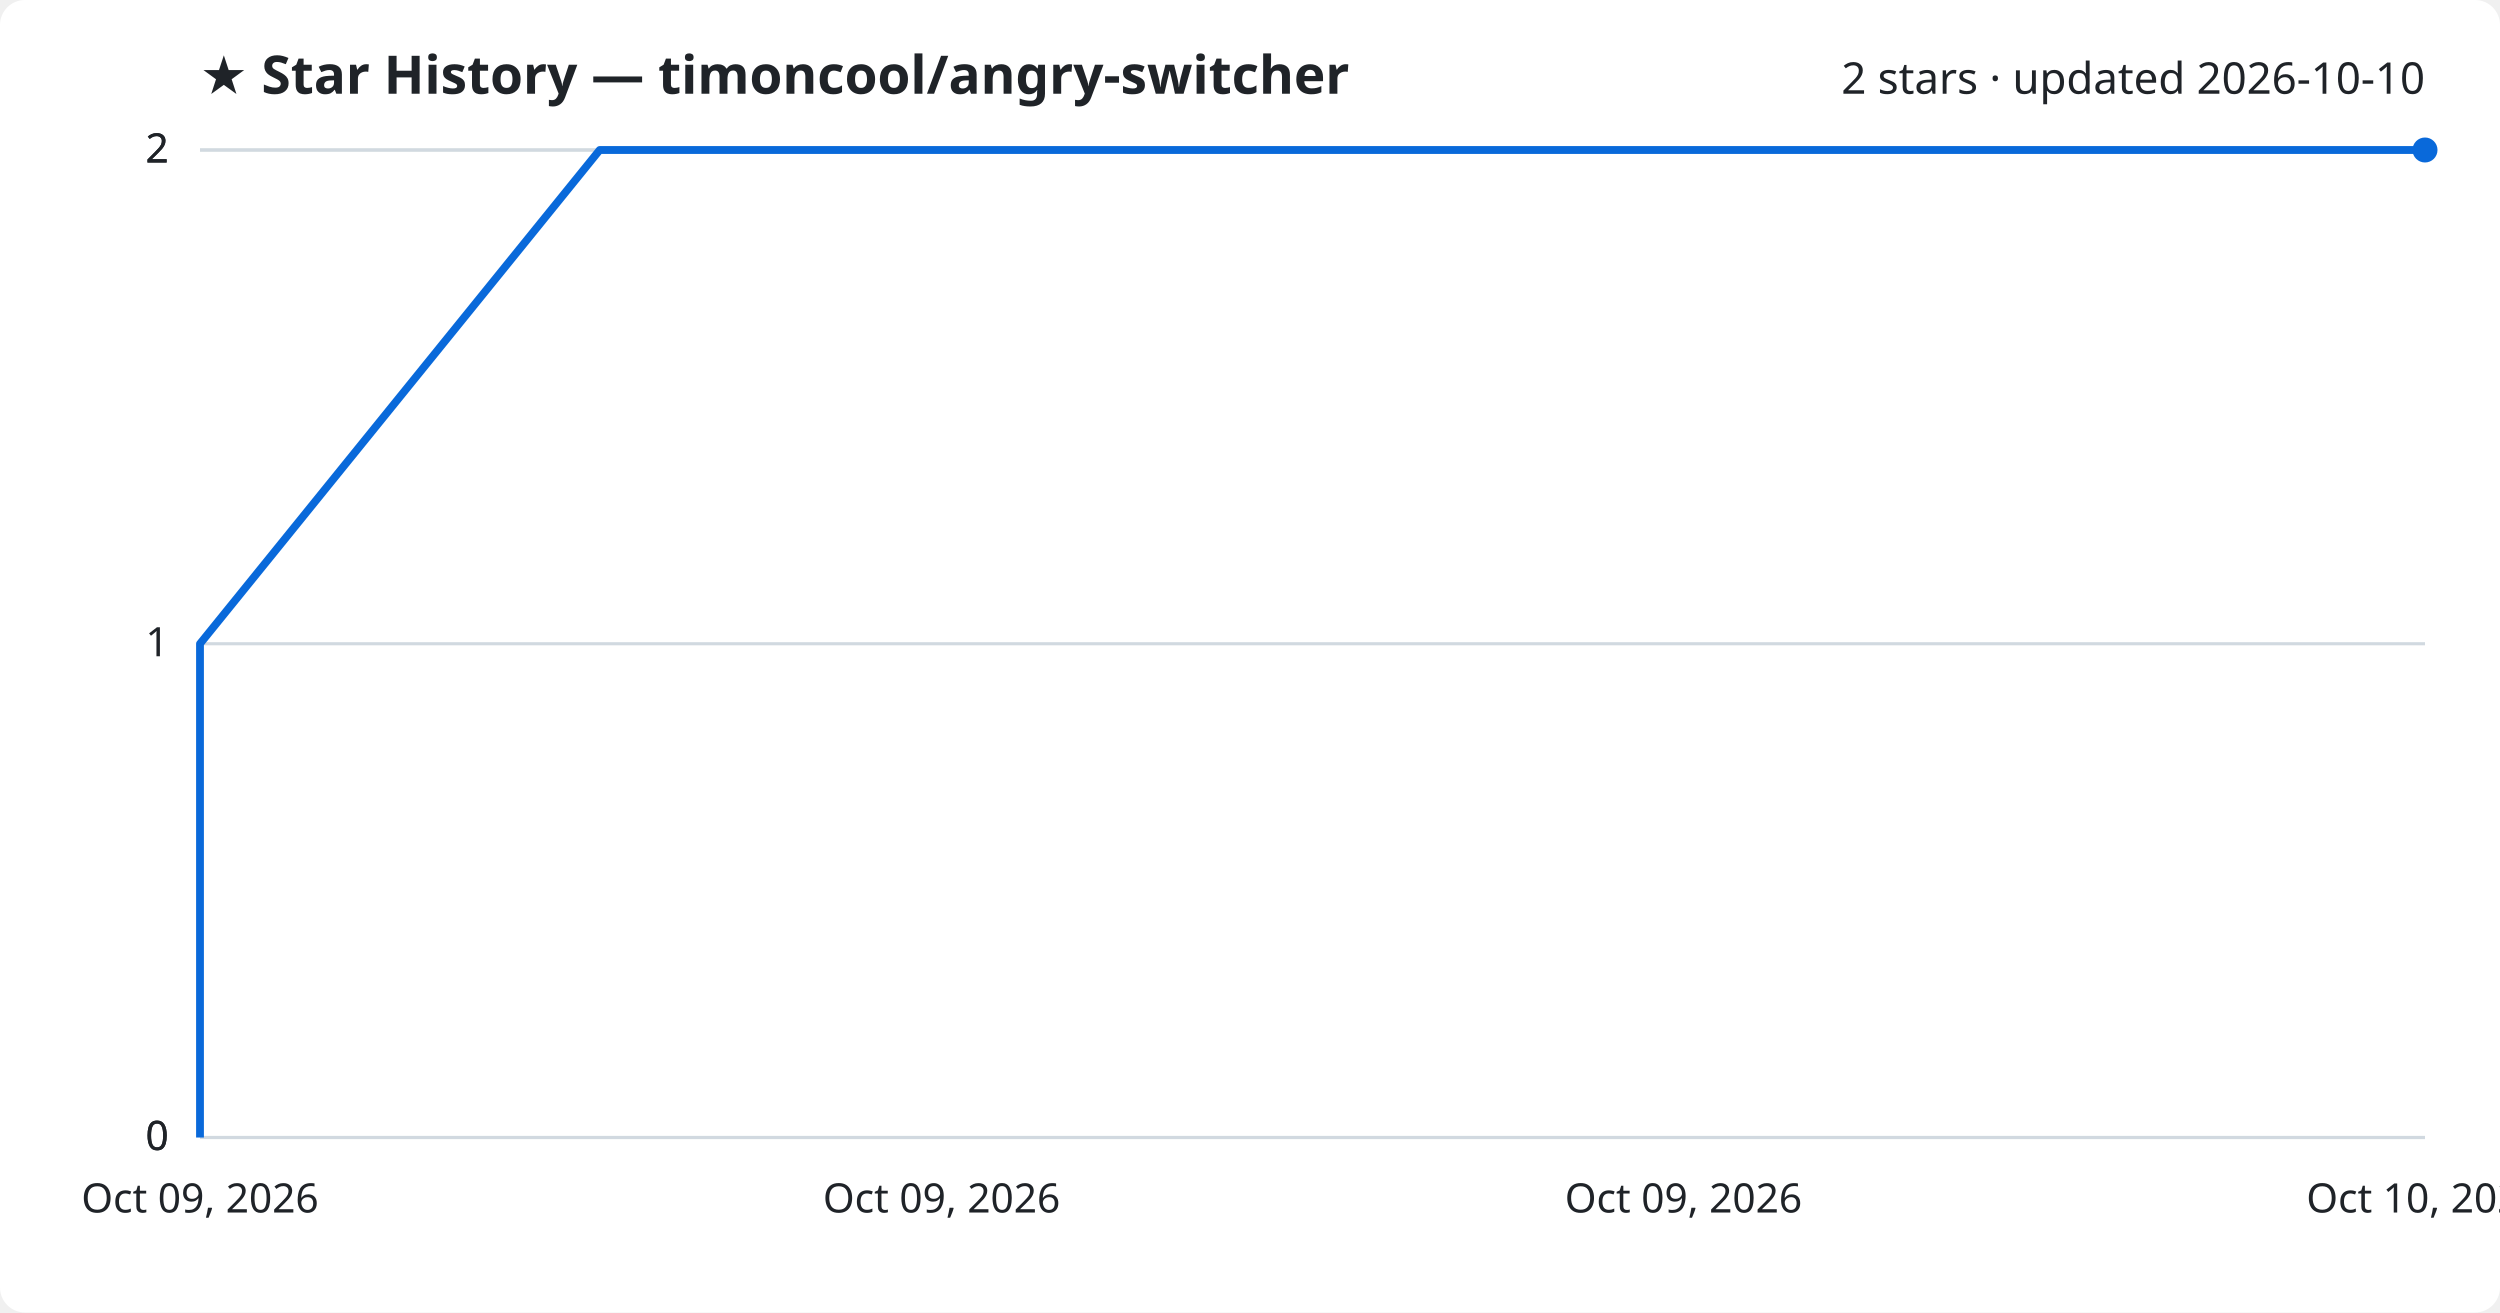
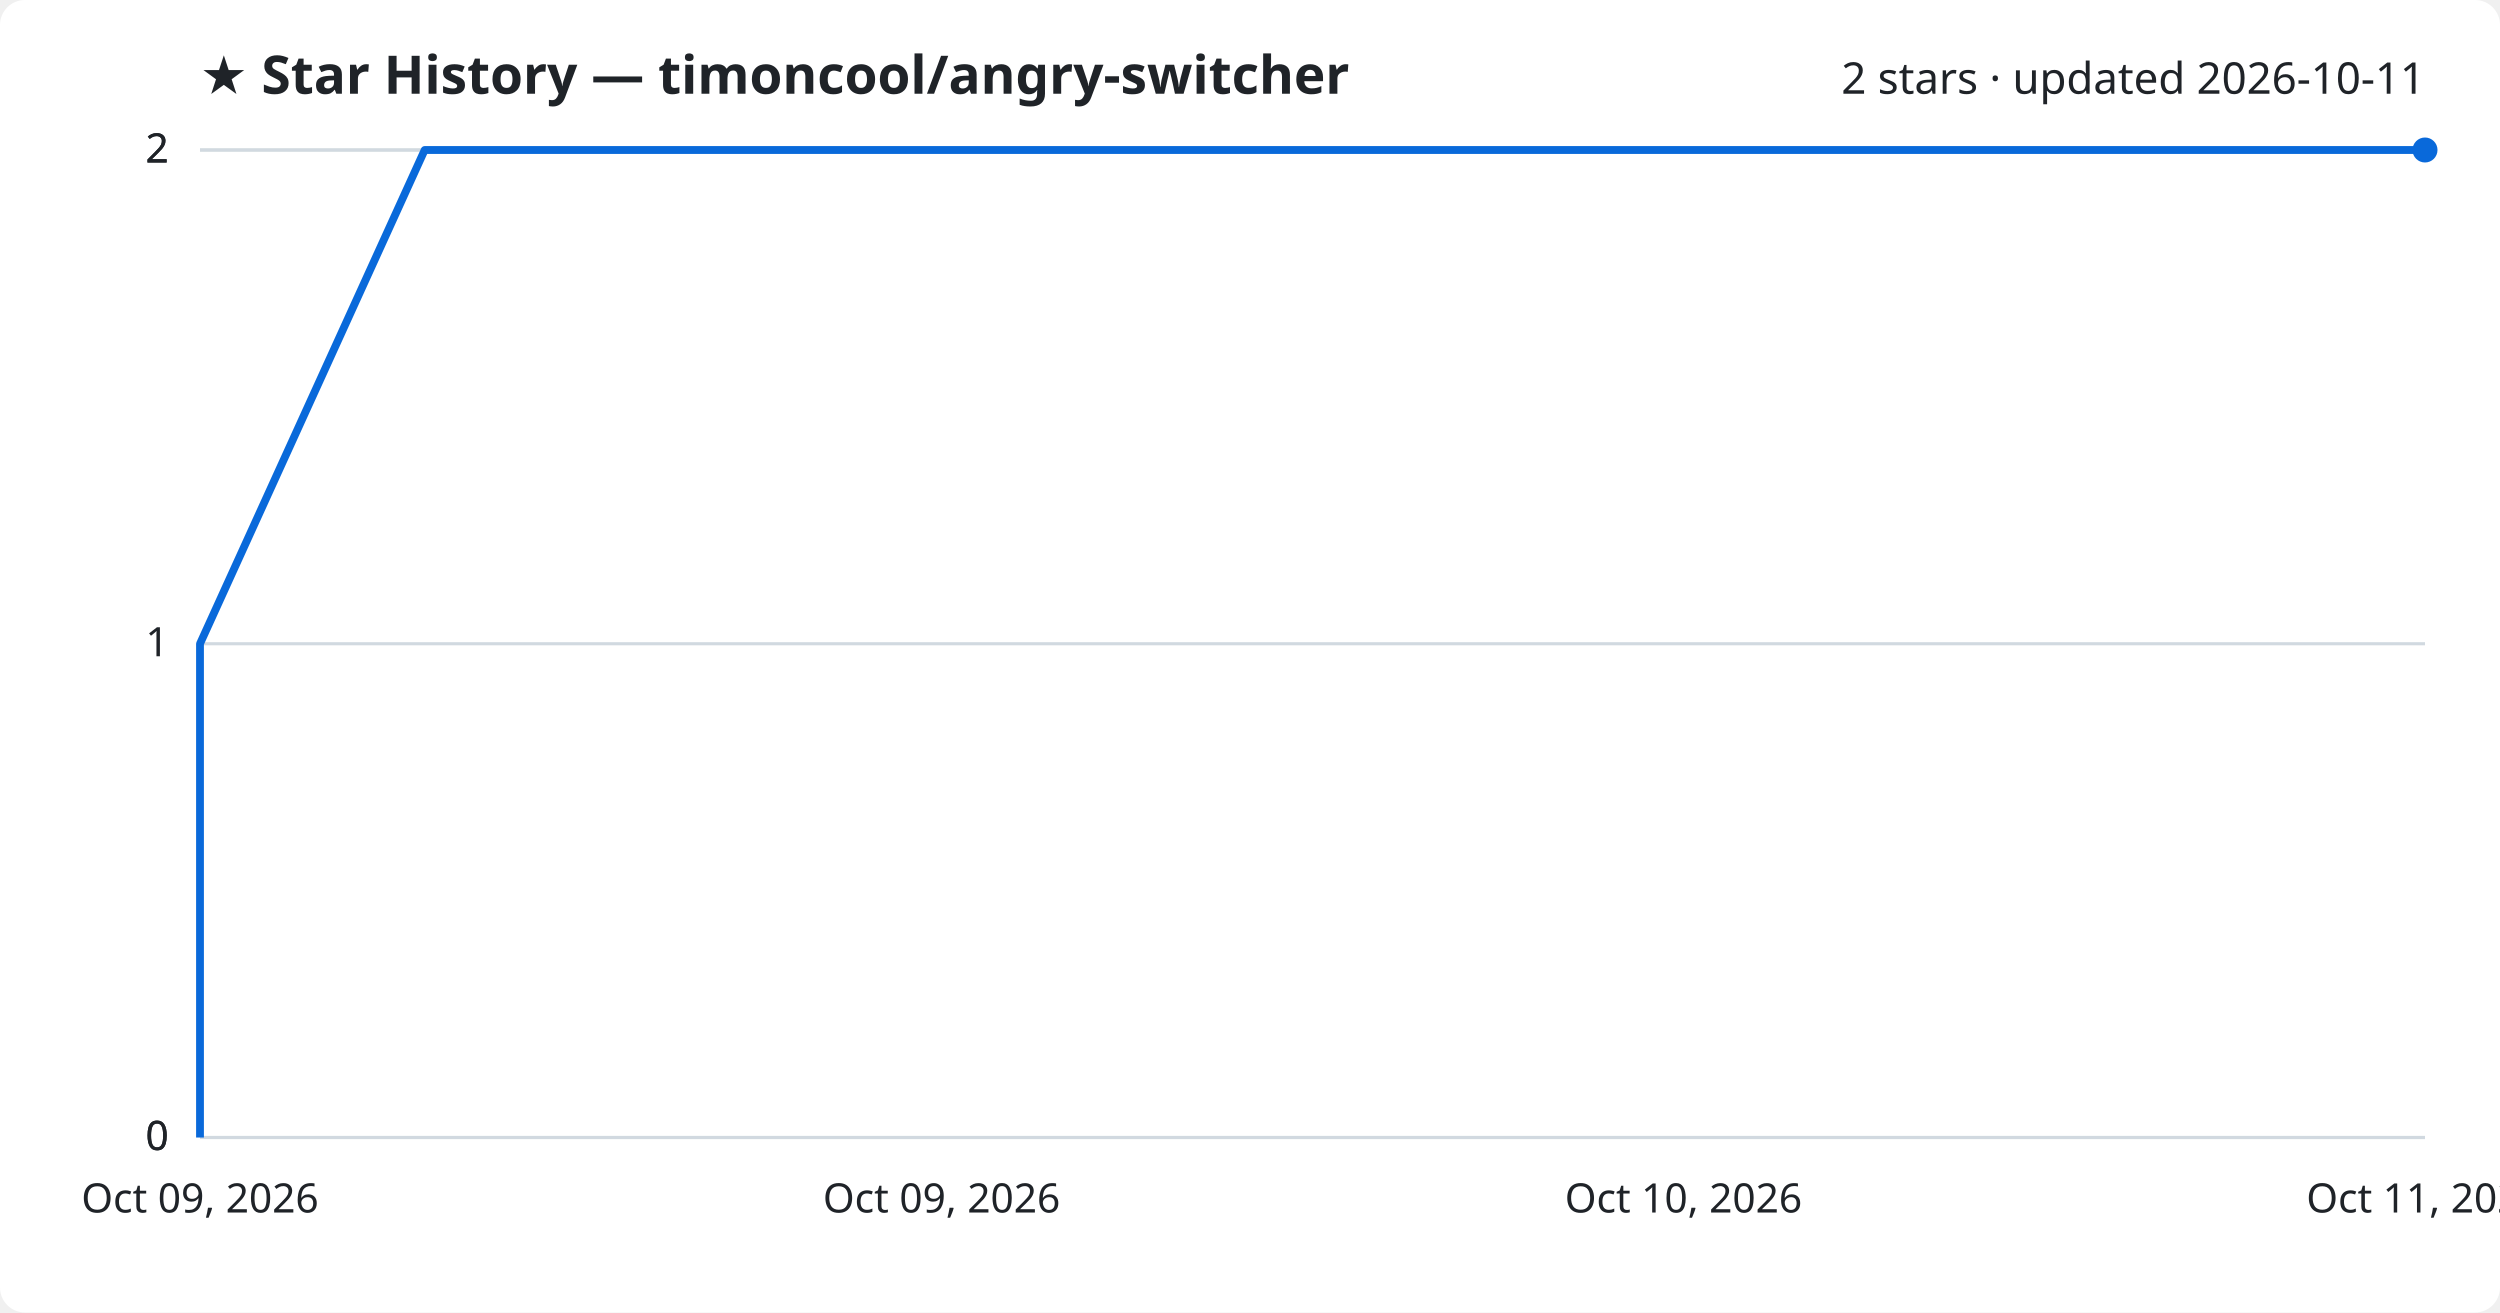
<svg xmlns="http://www.w3.org/2000/svg" viewBox="0 0 800 420" font-family="Segoe UI, sans-serif">
  <rect width="800" height="420" fill="#ffffff" rx="8" />
  <text x="64" y="30" fill="#1f2328" font-size="17" font-weight="700">★ Star History — timoncool/angry-switcher</text>
-   <text x="776" y="30" fill="#1f2328" font-size="14" text-anchor="end">2 stars · updated 2026-10-10</text>
+   <text x="776" y="30" fill="#1f2328" font-size="14" text-anchor="end">2 stars · updated 2026-10-11</text>
  <line x1="64" y1="364.0" x2="776" y2="364.0" stroke="#d1d9e0" stroke-width="1" />
  <text x="54" y="368.0" fill="#1f2328" font-size="13" text-anchor="end">0</text>
  <line x1="64" y1="364.0" x2="776" y2="364.0" stroke="#d1d9e0" stroke-width="1" />
  <text x="54" y="368.0" fill="#1f2328" font-size="13" text-anchor="end">0</text>
  <line x1="64" y1="206.0" x2="776" y2="206.0" stroke="#d1d9e0" stroke-width="1" />
  <text x="54" y="210.0" fill="#1f2328" font-size="13" text-anchor="end">1</text>
  <line x1="64" y1="48.0" x2="776" y2="48.0" stroke="#d1d9e0" stroke-width="1" />
  <text x="54" y="52.0" fill="#1f2328" font-size="13" text-anchor="end">2</text>
  <line x1="64" y1="48.0" x2="776" y2="48.0" stroke="#d1d9e0" stroke-width="1" />
  <text x="54" y="52.0" fill="#1f2328" font-size="13" text-anchor="end">2</text>
-   <path d="M64.0,364.0 L64.0,206.0 L191.9,48.0 L776.0,48.0" fill="none" stroke="#0969da" stroke-width="2.5" stroke-linejoin="round" />
+   <path d="M64.0,364.0 L64.0,206.0 L135.9,48.0 L776.0,48.0" fill="none" stroke="#0969da" stroke-width="2.5" stroke-linejoin="round" />
  <circle cx="776.0" cy="48.0" r="4" fill="#0969da" />
  <text x="64.0" y="388" fill="#1f2328" font-size="13" text-anchor="middle">Oct 09, 2026</text>
  <text x="301.3" y="388" fill="#1f2328" font-size="13" text-anchor="middle">Oct 09, 2026</text>
-   <text x="538.7" y="388" fill="#1f2328" font-size="13" text-anchor="middle">Oct 09, 2026</text>
-   <text x="776.0" y="388" fill="#1f2328" font-size="13" text-anchor="middle">Oct 10, 2026</text>
+   <text x="538.7" y="388" fill="#1f2328" font-size="13" text-anchor="middle">Oct 10, 2026</text>
+   <text x="776.0" y="388" fill="#1f2328" font-size="13" text-anchor="middle">Oct 11, 2026</text>
</svg>
